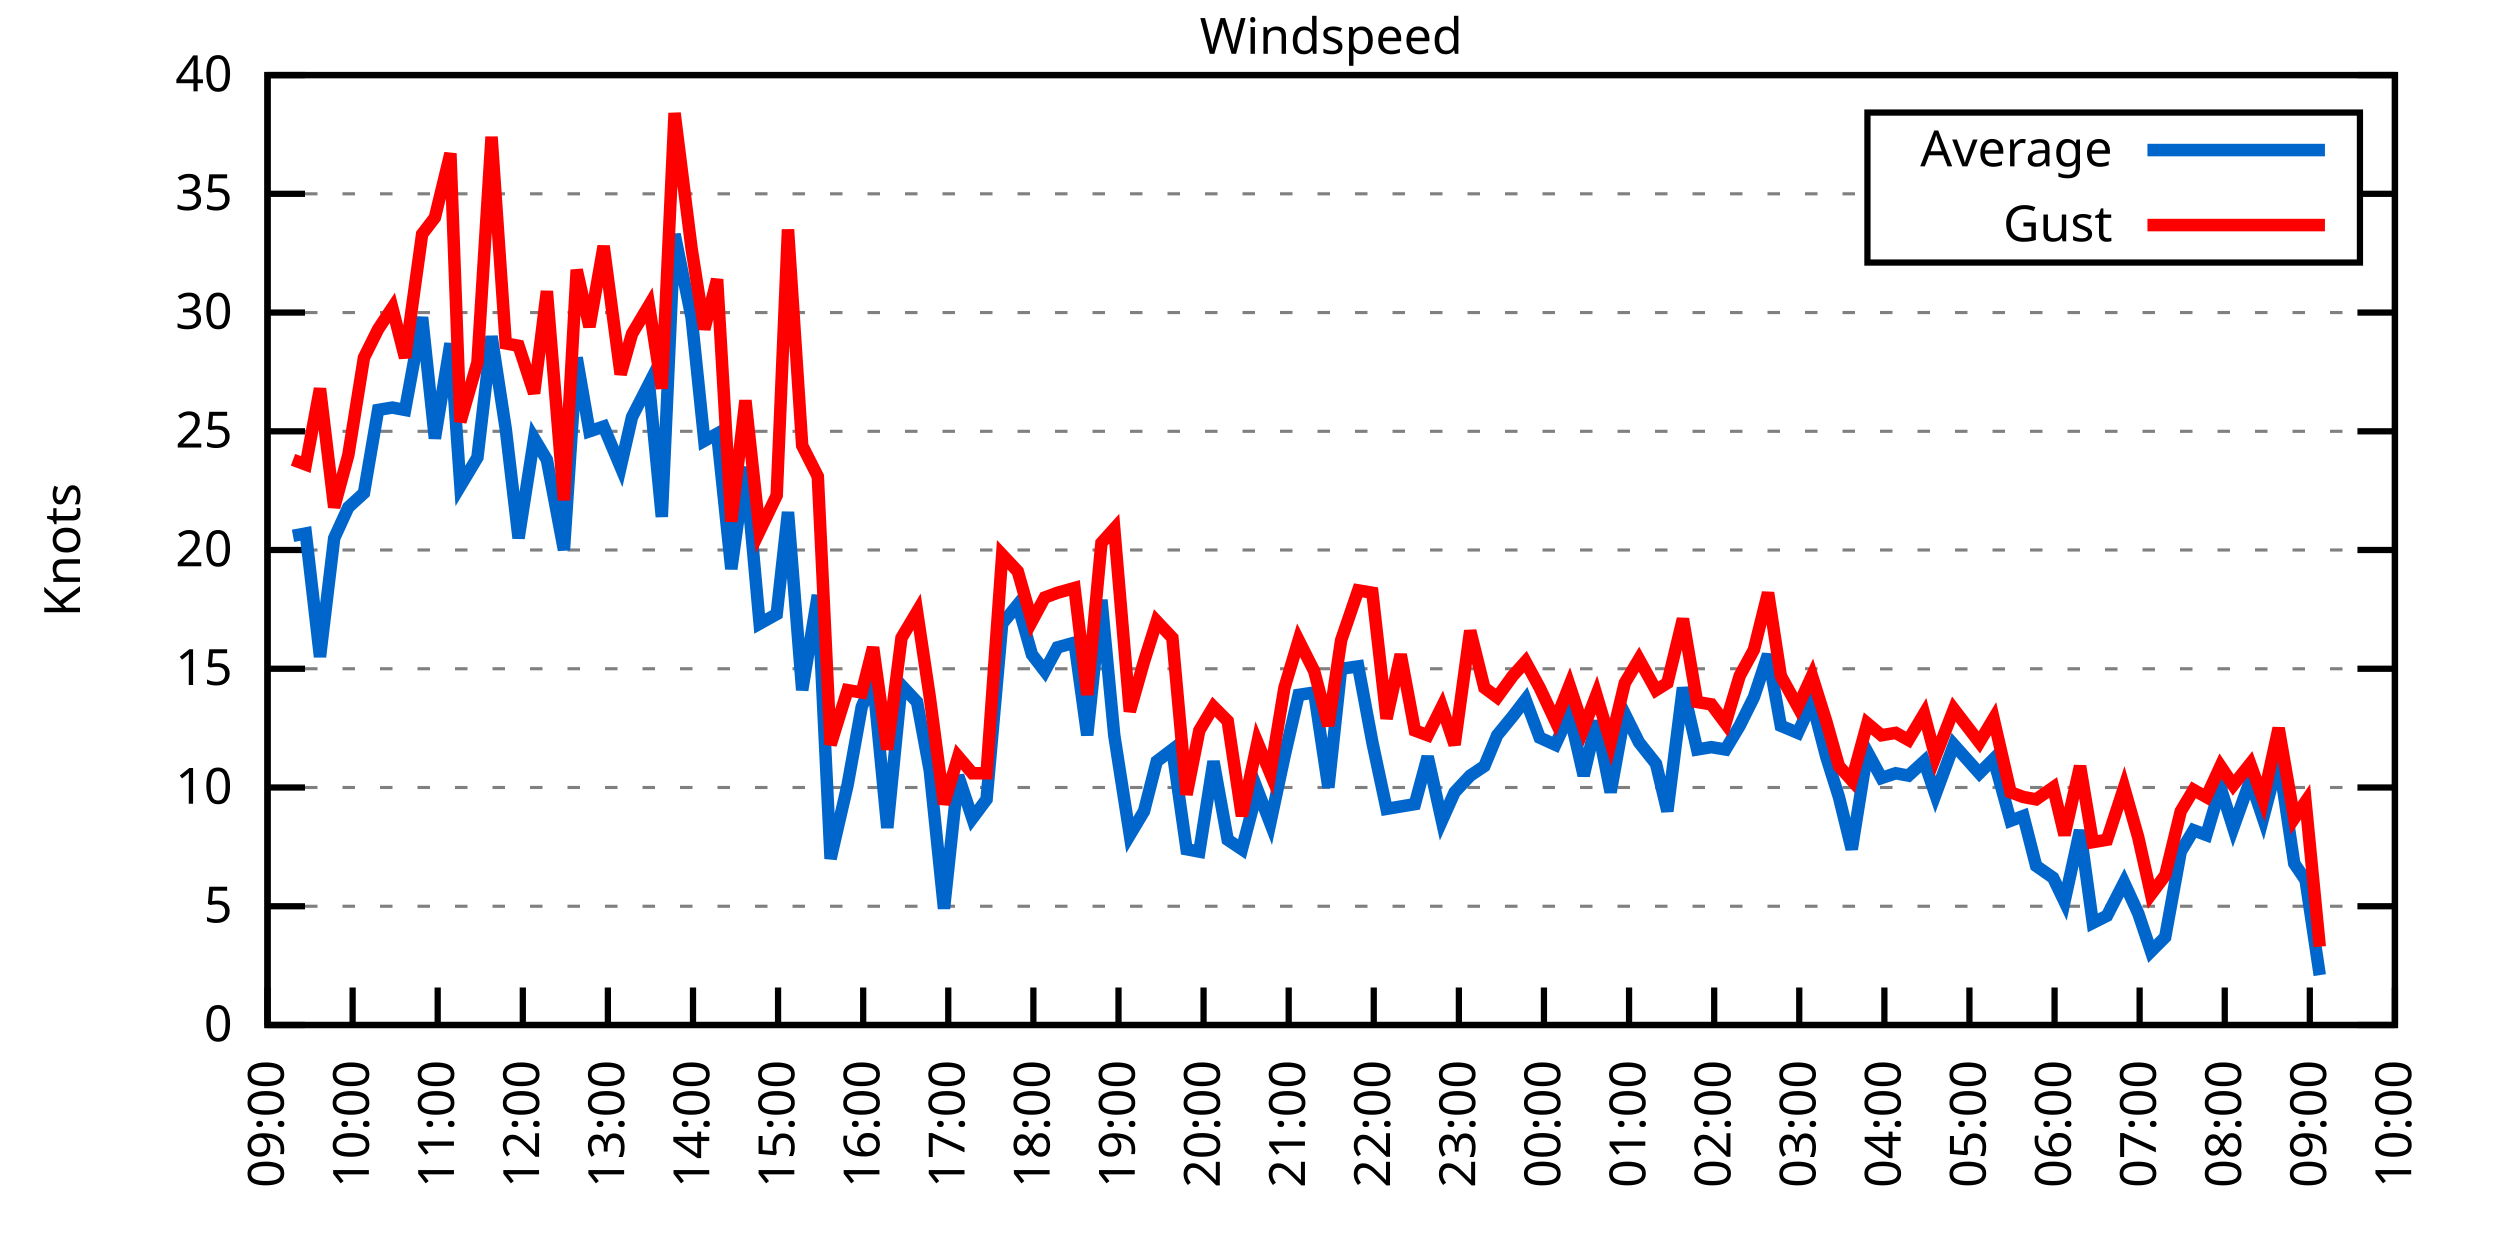
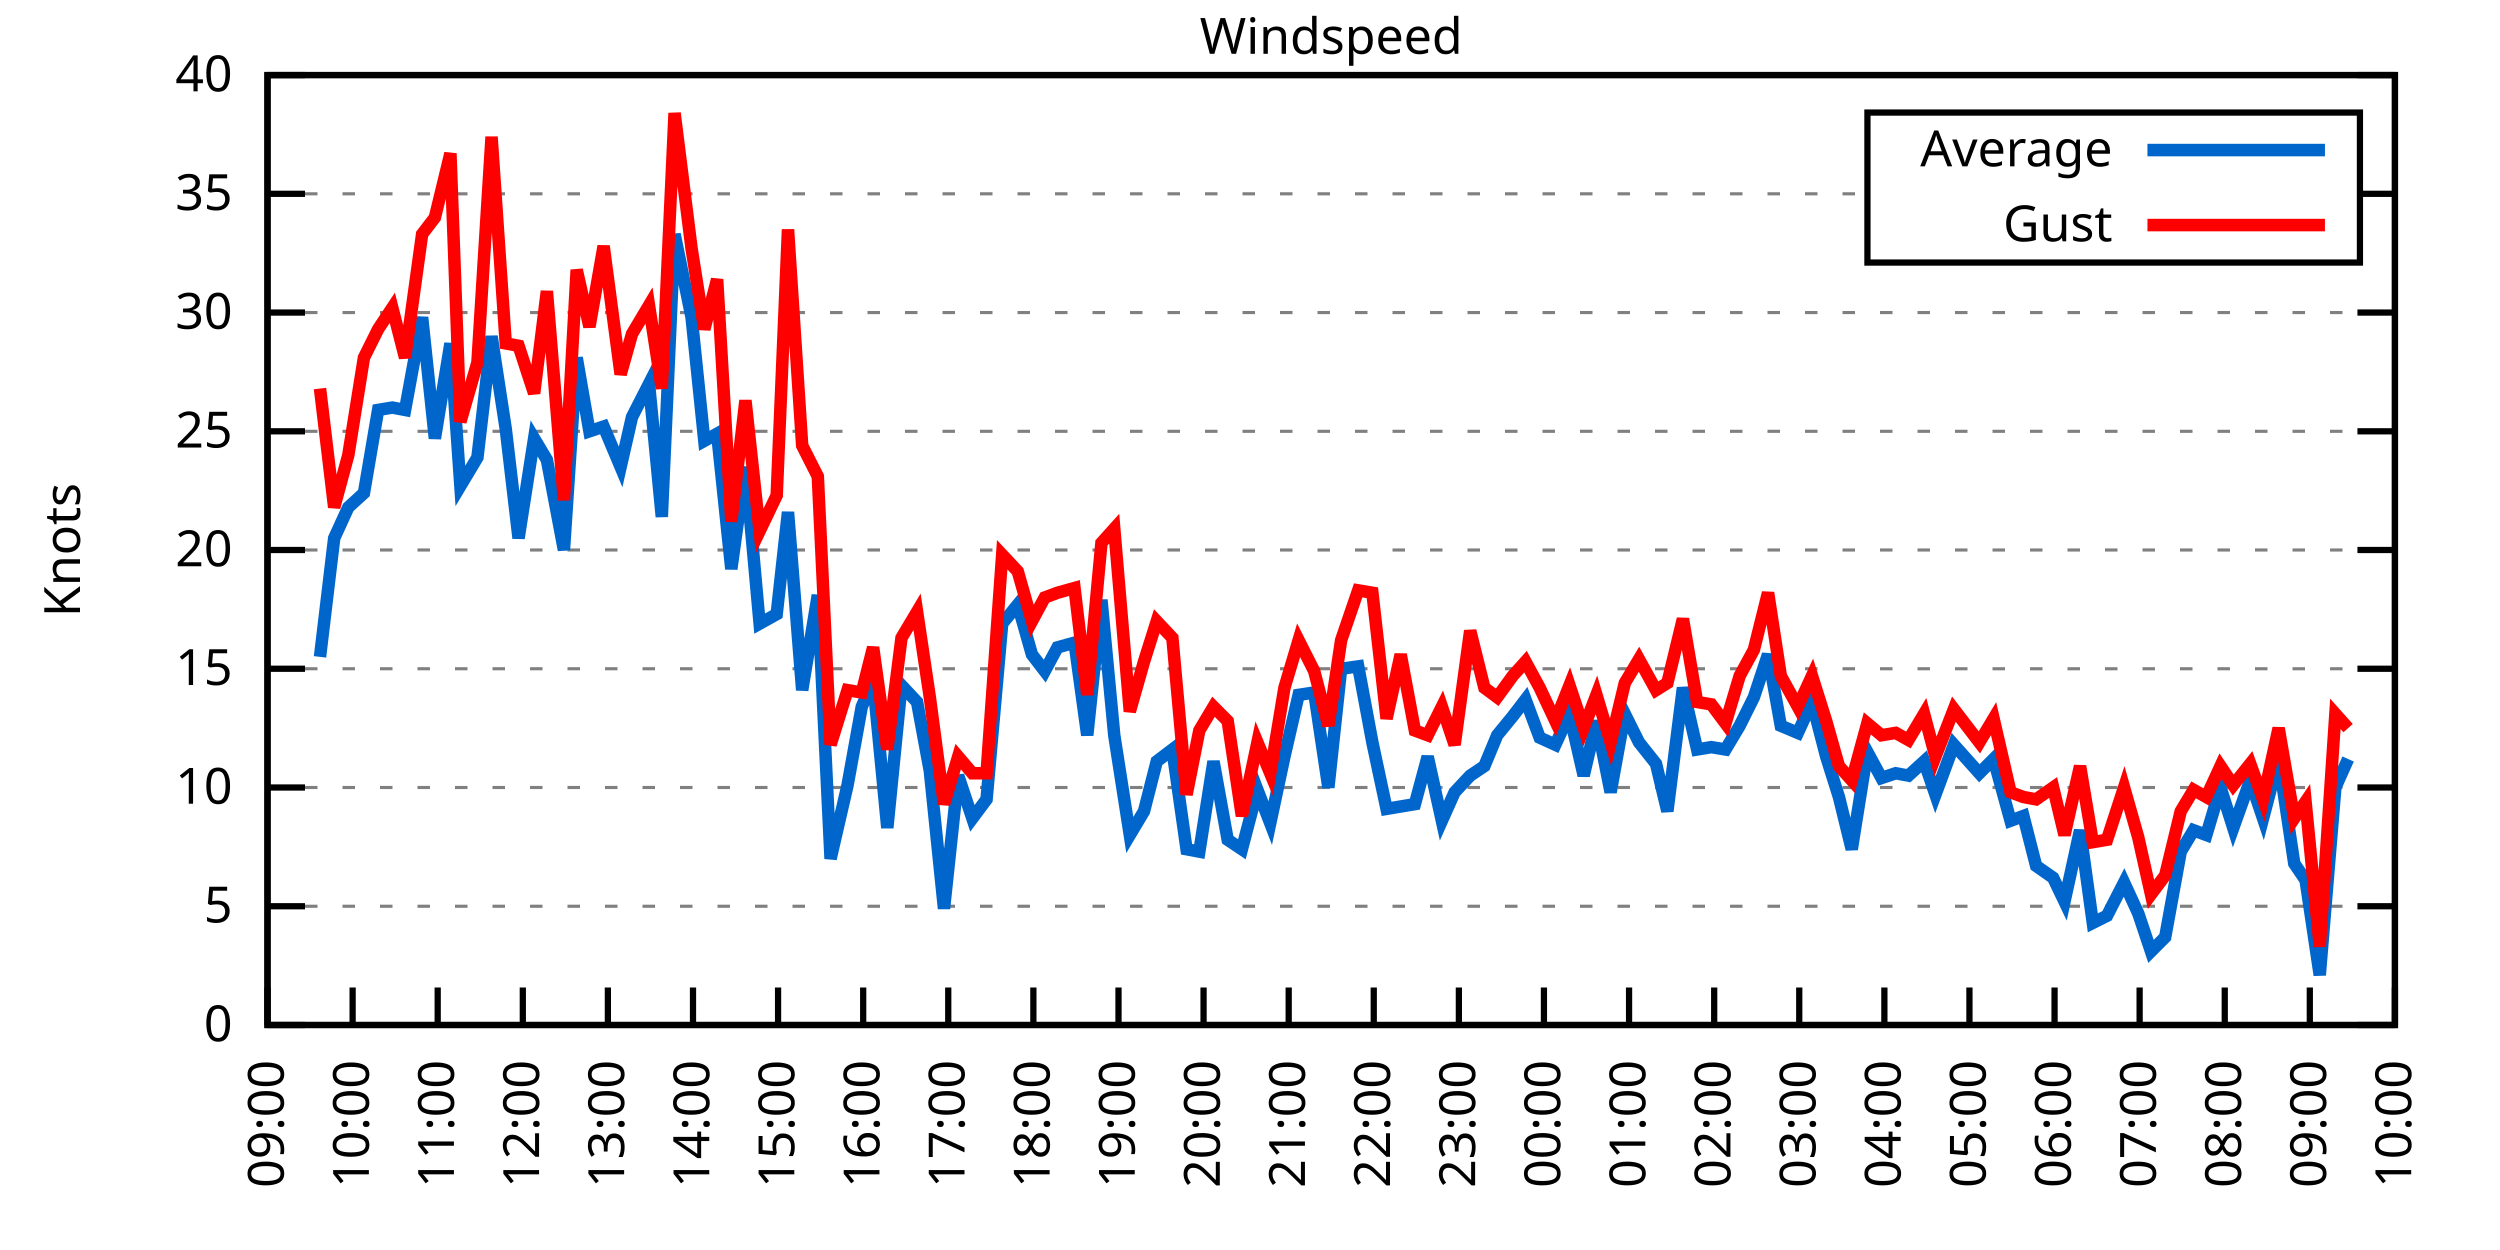
<svg xmlns="http://www.w3.org/2000/svg" xmlns:xlink="http://www.w3.org/1999/xlink" width="400" height="200" viewBox="0 0 400 200">
  <g id="gnuplot_canvas">
    <rect x="0" y="0" width="400" height="200" fill="none" />
    <defs>
      <circle id="gpDot" r="0.5" stroke-width="0.5" stroke="currentColor" />
      <path id="gpPt0" stroke-width="0.333" stroke="currentColor" d="M-1,0 h2 M0,-1 v2" />
      <path id="gpPt1" stroke-width="0.333" stroke="currentColor" d="M-1,-1 L1,1 M1,-1 L-1,1" />
      <path id="gpPt2" stroke-width="0.333" stroke="currentColor" d="M-1,0 L1,0 M0,-1 L0,1 M-1,-1 L1,1 M-1,1 L1,-1" />
      <rect id="gpPt3" stroke-width="0.333" stroke="currentColor" x="-1" y="-1" width="2" height="2" />
      <rect id="gpPt4" stroke-width="0.333" stroke="currentColor" fill="currentColor" x="-1" y="-1" width="2" height="2" />
      <circle id="gpPt5" stroke-width="0.333" stroke="currentColor" cx="0" cy="0" r="1" />
      <use xlink:href="#gpPt5" id="gpPt6" fill="currentColor" stroke="none" />
      <path id="gpPt7" stroke-width="0.333" stroke="currentColor" d="M0,-1.33 L-1.33,0.67 L1.33,0.67 z" />
      <use xlink:href="#gpPt7" id="gpPt8" fill="currentColor" stroke="none" />
      <use xlink:href="#gpPt7" id="gpPt9" stroke="currentColor" transform="rotate(180)" />
      <use xlink:href="#gpPt9" id="gpPt10" fill="currentColor" stroke="none" />
      <use xlink:href="#gpPt3" id="gpPt11" stroke="currentColor" transform="rotate(45)" />
      <use xlink:href="#gpPt11" id="gpPt12" fill="currentColor" stroke="none" />
      <path id="gpPt13" stroke-width="0.333" stroke="currentColor" d="M0,1.330 L1.265,0.411 L0.782,-1.067 L-0.782,-1.076 L-1.265,0.411 z" />
      <use xlink:href="#gpPt13" id="gpPt14" fill="currentColor" stroke="none" />
      <filter id="textbox" filterUnits="objectBoundingBox" x="0" y="0" height="1" width="1">
        <feFlood flood-color="white" flood-opacity="1" result="bgnd" />
        <feComposite in="SourceGraphic" in2="bgnd" operator="atop" />
      </filter>
      <filter id="greybox" filterUnits="objectBoundingBox" x="0" y="0" height="1" width="1">
        <feFlood flood-color="lightgrey" flood-opacity="1" result="grey" />
        <feComposite in="SourceGraphic" in2="grey" operator="atop" />
      </filter>
    </defs>
    <g fill="none" color="white" stroke="currentColor" stroke-width="1.00" stroke-linecap="butt" stroke-linejoin="miter">
</g>
    <g fill="none" color="black" stroke="currentColor" stroke-width="1.00" stroke-linecap="butt" stroke-linejoin="miter">
      <g stroke="none" shape-rendering="crispEdges">
        <polygon fill="rgb(255, 255, 255)" points="42.80,164.00 383.18,164.00 383.18,12.02 42.80,12.02 " />
      </g>
    </g>
    <g fill="none" color="black" stroke="currentColor" stroke-width="1.00" stroke-linecap="butt" stroke-linejoin="miter">
</g>
    <g fill="none" color="black" stroke="black" stroke-width="0.50" stroke-linecap="butt" stroke-linejoin="miter">
</g>
    <g fill="none" color="gray" stroke="currentColor" stroke-width="0.50" stroke-linecap="butt" stroke-linejoin="miter">
      <path stroke="gray" stroke-dasharray="2,4" class="gridline" d="M42.80,164.00 L383.19,164.00  " />
    </g>
    <g fill="none" color="gray" stroke="gray" stroke-width="1.00" stroke-linecap="butt" stroke-linejoin="miter">
</g>
    <g fill="none" color="black" stroke="currentColor" stroke-width="1.00" stroke-linecap="butt" stroke-linejoin="miter">
      <path stroke="black" d="M42.80,164.00 L48.80,164.00 M383.19,164.00 L377.19,164.00  " />
      <g transform="translate(37.20,166.60)" stroke="none" fill="black" font-family="Sans" font-size="8.00" text-anchor="end">
        <text>
          <tspan font-family="Sans"> 0</tspan>
        </text>
      </g>
    </g>
    <g fill="none" color="black" stroke="currentColor" stroke-width="1.00" stroke-linecap="butt" stroke-linejoin="miter">
</g>
    <g fill="none" color="black" stroke="black" stroke-width="0.50" stroke-linecap="butt" stroke-linejoin="miter">
</g>
    <g fill="none" color="gray" stroke="currentColor" stroke-width="0.50" stroke-linecap="butt" stroke-linejoin="miter">
      <path stroke="gray" stroke-dasharray="2,4" class="gridline" d="M42.80,145.00 L383.19,145.00  " />
    </g>
    <g fill="none" color="gray" stroke="gray" stroke-width="1.00" stroke-linecap="butt" stroke-linejoin="miter">
</g>
    <g fill="none" color="black" stroke="currentColor" stroke-width="1.00" stroke-linecap="butt" stroke-linejoin="miter">
      <path stroke="black" d="M42.80,145.00 L48.80,145.00 M383.19,145.00 L377.19,145.00  " />
      <g transform="translate(37.20,147.60)" stroke="none" fill="black" font-family="Sans" font-size="8.00" text-anchor="end">
        <text>
          <tspan font-family="Sans"> 5</tspan>
        </text>
      </g>
    </g>
    <g fill="none" color="black" stroke="currentColor" stroke-width="1.00" stroke-linecap="butt" stroke-linejoin="miter">
</g>
    <g fill="none" color="black" stroke="black" stroke-width="0.50" stroke-linecap="butt" stroke-linejoin="miter">
</g>
    <g fill="none" color="gray" stroke="currentColor" stroke-width="0.50" stroke-linecap="butt" stroke-linejoin="miter">
      <path stroke="gray" stroke-dasharray="2,4" class="gridline" d="M42.80,126.00 L383.19,126.00  " />
    </g>
    <g fill="none" color="gray" stroke="gray" stroke-width="1.00" stroke-linecap="butt" stroke-linejoin="miter">
</g>
    <g fill="none" color="black" stroke="currentColor" stroke-width="1.00" stroke-linecap="butt" stroke-linejoin="miter">
      <path stroke="black" d="M42.80,126.00 L48.80,126.00 M383.19,126.00 L377.19,126.00  " />
      <g transform="translate(37.20,128.60)" stroke="none" fill="black" font-family="Sans" font-size="8.00" text-anchor="end">
        <text>
          <tspan font-family="Sans"> 10</tspan>
        </text>
      </g>
    </g>
    <g fill="none" color="black" stroke="currentColor" stroke-width="1.00" stroke-linecap="butt" stroke-linejoin="miter">
</g>
    <g fill="none" color="black" stroke="black" stroke-width="0.50" stroke-linecap="butt" stroke-linejoin="miter">
</g>
    <g fill="none" color="gray" stroke="currentColor" stroke-width="0.50" stroke-linecap="butt" stroke-linejoin="miter">
      <path stroke="gray" stroke-dasharray="2,4" class="gridline" d="M42.80,107.00 L383.19,107.00  " />
    </g>
    <g fill="none" color="gray" stroke="gray" stroke-width="1.00" stroke-linecap="butt" stroke-linejoin="miter">
</g>
    <g fill="none" color="black" stroke="currentColor" stroke-width="1.00" stroke-linecap="butt" stroke-linejoin="miter">
      <path stroke="black" d="M42.80,107.00 L48.80,107.00 M383.19,107.00 L377.19,107.00  " />
      <g transform="translate(37.20,109.60)" stroke="none" fill="black" font-family="Sans" font-size="8.00" text-anchor="end">
        <text>
          <tspan font-family="Sans"> 15</tspan>
        </text>
      </g>
    </g>
    <g fill="none" color="black" stroke="currentColor" stroke-width="1.00" stroke-linecap="butt" stroke-linejoin="miter">
</g>
    <g fill="none" color="black" stroke="black" stroke-width="0.50" stroke-linecap="butt" stroke-linejoin="miter">
</g>
    <g fill="none" color="gray" stroke="currentColor" stroke-width="0.50" stroke-linecap="butt" stroke-linejoin="miter">
      <path stroke="gray" stroke-dasharray="2,4" class="gridline" d="M42.80,88.00 L383.19,88.00  " />
    </g>
    <g fill="none" color="gray" stroke="gray" stroke-width="1.00" stroke-linecap="butt" stroke-linejoin="miter">
</g>
    <g fill="none" color="black" stroke="currentColor" stroke-width="1.00" stroke-linecap="butt" stroke-linejoin="miter">
      <path stroke="black" d="M42.80,88.00 L48.80,88.00 M383.19,88.00 L377.19,88.00  " />
      <g transform="translate(37.20,90.60)" stroke="none" fill="black" font-family="Sans" font-size="8.00" text-anchor="end">
        <text>
          <tspan font-family="Sans"> 20</tspan>
        </text>
      </g>
    </g>
    <g fill="none" color="black" stroke="currentColor" stroke-width="1.00" stroke-linecap="butt" stroke-linejoin="miter">
</g>
    <g fill="none" color="black" stroke="black" stroke-width="0.50" stroke-linecap="butt" stroke-linejoin="miter">
</g>
    <g fill="none" color="gray" stroke="currentColor" stroke-width="0.50" stroke-linecap="butt" stroke-linejoin="miter">
      <path stroke="gray" stroke-dasharray="2,4" class="gridline" d="M42.80,69.01 L383.19,69.01  " />
    </g>
    <g fill="none" color="gray" stroke="gray" stroke-width="1.00" stroke-linecap="butt" stroke-linejoin="miter">
</g>
    <g fill="none" color="black" stroke="currentColor" stroke-width="1.00" stroke-linecap="butt" stroke-linejoin="miter">
      <path stroke="black" d="M42.80,69.01 L48.80,69.01 M383.19,69.01 L377.19,69.01  " />
      <g transform="translate(37.20,71.61)" stroke="none" fill="black" font-family="Sans" font-size="8.00" text-anchor="end">
        <text>
          <tspan font-family="Sans"> 25</tspan>
        </text>
      </g>
    </g>
    <g fill="none" color="black" stroke="currentColor" stroke-width="1.00" stroke-linecap="butt" stroke-linejoin="miter">
</g>
    <g fill="none" color="black" stroke="black" stroke-width="0.50" stroke-linecap="butt" stroke-linejoin="miter">
</g>
    <g fill="none" color="gray" stroke="currentColor" stroke-width="0.50" stroke-linecap="butt" stroke-linejoin="miter">
      <path stroke="gray" stroke-dasharray="2,4" class="gridline" d="M42.80,50.01 L383.19,50.01  " />
    </g>
    <g fill="none" color="gray" stroke="gray" stroke-width="1.00" stroke-linecap="butt" stroke-linejoin="miter">
</g>
    <g fill="none" color="black" stroke="currentColor" stroke-width="1.00" stroke-linecap="butt" stroke-linejoin="miter">
      <path stroke="black" d="M42.80,50.01 L48.80,50.01 M383.19,50.01 L377.19,50.01  " />
      <g transform="translate(37.20,52.61)" stroke="none" fill="black" font-family="Sans" font-size="8.00" text-anchor="end">
        <text>
          <tspan font-family="Sans"> 30</tspan>
        </text>
      </g>
    </g>
    <g fill="none" color="black" stroke="currentColor" stroke-width="1.00" stroke-linecap="butt" stroke-linejoin="miter">
</g>
    <g fill="none" color="black" stroke="black" stroke-width="0.50" stroke-linecap="butt" stroke-linejoin="miter">
</g>
    <g fill="none" color="gray" stroke="currentColor" stroke-width="0.50" stroke-linecap="butt" stroke-linejoin="miter">
      <path stroke="gray" stroke-dasharray="2,4" class="gridline" d="M42.80,31.01 L298.79,31.01 M377.59,31.01 L383.19,31.01  " />
    </g>
    <g fill="none" color="gray" stroke="gray" stroke-width="1.00" stroke-linecap="butt" stroke-linejoin="miter">
</g>
    <g fill="none" color="black" stroke="currentColor" stroke-width="1.00" stroke-linecap="butt" stroke-linejoin="miter">
      <path stroke="black" d="M42.80,31.01 L48.80,31.01 M383.19,31.01 L377.19,31.01  " />
      <g transform="translate(37.20,33.61)" stroke="none" fill="black" font-family="Sans" font-size="8.00" text-anchor="end">
        <text>
          <tspan font-family="Sans"> 35</tspan>
        </text>
      </g>
    </g>
    <g fill="none" color="black" stroke="currentColor" stroke-width="1.00" stroke-linecap="butt" stroke-linejoin="miter">
</g>
    <g fill="none" color="black" stroke="black" stroke-width="0.50" stroke-linecap="butt" stroke-linejoin="miter">
</g>
    <g fill="none" color="gray" stroke="currentColor" stroke-width="0.50" stroke-linecap="butt" stroke-linejoin="miter">
      <path stroke="gray" stroke-dasharray="2,4" class="gridline" d="M42.80,12.01 L383.19,12.01  " />
    </g>
    <g fill="none" color="gray" stroke="gray" stroke-width="1.00" stroke-linecap="butt" stroke-linejoin="miter">
</g>
    <g fill="none" color="black" stroke="currentColor" stroke-width="1.00" stroke-linecap="butt" stroke-linejoin="miter">
      <path stroke="black" d="M42.80,12.01 L48.80,12.01 M383.19,12.01 L377.19,12.01  " />
      <g transform="translate(37.20,14.61)" stroke="none" fill="black" font-family="Sans" font-size="8.00" text-anchor="end">
        <text>
          <tspan font-family="Sans"> 40</tspan>
        </text>
      </g>
    </g>
    <g fill="none" color="black" stroke="currentColor" stroke-width="1.00" stroke-linecap="butt" stroke-linejoin="miter">
      <path stroke="black" d="M42.80,164.00 L42.80,158.00  " />
      <g transform="translate(45.40,169.60) rotate(270.00)" stroke="none" fill="black" font-family="Sans" font-size="8.00" text-anchor="end">
        <text>
          <tspan font-family="Sans">09:00</tspan>
        </text>
      </g>
    </g>
    <g fill="none" color="black" stroke="currentColor" stroke-width="1.00" stroke-linecap="butt" stroke-linejoin="miter">
      <path stroke="black" d="M56.42,164.00 L56.42,158.00  " />
      <g transform="translate(59.02,169.60) rotate(270.00)" stroke="none" fill="black" font-family="Sans" font-size="8.00" text-anchor="end">
        <text>
          <tspan font-family="Sans">10:00</tspan>
        </text>
      </g>
    </g>
    <g fill="none" color="black" stroke="currentColor" stroke-width="1.00" stroke-linecap="butt" stroke-linejoin="miter">
      <path stroke="black" d="M70.03,164.00 L70.03,158.00  " />
      <g transform="translate(72.63,169.60) rotate(270.00)" stroke="none" fill="black" font-family="Sans" font-size="8.00" text-anchor="end">
        <text>
          <tspan font-family="Sans">11:00</tspan>
        </text>
      </g>
    </g>
    <g fill="none" color="black" stroke="currentColor" stroke-width="1.00" stroke-linecap="butt" stroke-linejoin="miter">
      <path stroke="black" d="M83.65,164.00 L83.65,158.00  " />
      <g transform="translate(86.25,169.60) rotate(270.00)" stroke="none" fill="black" font-family="Sans" font-size="8.00" text-anchor="end">
        <text>
          <tspan font-family="Sans">12:00</tspan>
        </text>
      </g>
    </g>
    <g fill="none" color="black" stroke="currentColor" stroke-width="1.00" stroke-linecap="butt" stroke-linejoin="miter">
      <path stroke="black" d="M97.26,164.00 L97.26,158.00  " />
      <g transform="translate(99.86,169.60) rotate(270.00)" stroke="none" fill="black" font-family="Sans" font-size="8.00" text-anchor="end">
        <text>
          <tspan font-family="Sans">13:00</tspan>
        </text>
      </g>
    </g>
    <g fill="none" color="black" stroke="currentColor" stroke-width="1.00" stroke-linecap="butt" stroke-linejoin="miter">
      <path stroke="black" d="M110.88,164.00 L110.88,158.00  " />
      <g transform="translate(113.48,169.60) rotate(270.00)" stroke="none" fill="black" font-family="Sans" font-size="8.00" text-anchor="end">
        <text>
          <tspan font-family="Sans">14:00</tspan>
        </text>
      </g>
    </g>
    <g fill="none" color="black" stroke="currentColor" stroke-width="1.00" stroke-linecap="butt" stroke-linejoin="miter">
      <path stroke="black" d="M124.49,164.00 L124.49,158.00  " />
      <g transform="translate(127.09,169.60) rotate(270.00)" stroke="none" fill="black" font-family="Sans" font-size="8.00" text-anchor="end">
        <text>
          <tspan font-family="Sans">15:00</tspan>
        </text>
      </g>
    </g>
    <g fill="none" color="black" stroke="currentColor" stroke-width="1.00" stroke-linecap="butt" stroke-linejoin="miter">
      <path stroke="black" d="M138.11,164.00 L138.11,158.00  " />
      <g transform="translate(140.71,169.60) rotate(270.00)" stroke="none" fill="black" font-family="Sans" font-size="8.00" text-anchor="end">
        <text>
          <tspan font-family="Sans">16:00</tspan>
        </text>
      </g>
    </g>
    <g fill="none" color="black" stroke="currentColor" stroke-width="1.00" stroke-linecap="butt" stroke-linejoin="miter">
      <path stroke="black" d="M151.72,164.00 L151.72,158.00  " />
      <g transform="translate(154.32,169.60) rotate(270.00)" stroke="none" fill="black" font-family="Sans" font-size="8.00" text-anchor="end">
        <text>
          <tspan font-family="Sans">17:00</tspan>
        </text>
      </g>
    </g>
    <g fill="none" color="black" stroke="currentColor" stroke-width="1.00" stroke-linecap="butt" stroke-linejoin="miter">
      <path stroke="black" d="M165.34,164.00 L165.34,158.00  " />
      <g transform="translate(167.94,169.60) rotate(270.00)" stroke="none" fill="black" font-family="Sans" font-size="8.00" text-anchor="end">
        <text>
          <tspan font-family="Sans">18:00</tspan>
        </text>
      </g>
    </g>
    <g fill="none" color="black" stroke="currentColor" stroke-width="1.00" stroke-linecap="butt" stroke-linejoin="miter">
      <path stroke="black" d="M178.96,164.00 L178.96,158.00  " />
      <g transform="translate(181.56,169.60) rotate(270.00)" stroke="none" fill="black" font-family="Sans" font-size="8.00" text-anchor="end">
        <text>
          <tspan font-family="Sans">19:00</tspan>
        </text>
      </g>
    </g>
    <g fill="none" color="black" stroke="currentColor" stroke-width="1.00" stroke-linecap="butt" stroke-linejoin="miter">
      <path stroke="black" d="M192.57,164.00 L192.57,158.00  " />
      <g transform="translate(195.17,169.60) rotate(270.00)" stroke="none" fill="black" font-family="Sans" font-size="8.00" text-anchor="end">
        <text>
          <tspan font-family="Sans">20:00</tspan>
        </text>
      </g>
    </g>
    <g fill="none" color="black" stroke="currentColor" stroke-width="1.00" stroke-linecap="butt" stroke-linejoin="miter">
      <path stroke="black" d="M206.19,164.00 L206.19,158.00  " />
      <g transform="translate(208.79,169.60) rotate(270.00)" stroke="none" fill="black" font-family="Sans" font-size="8.00" text-anchor="end">
        <text>
          <tspan font-family="Sans">21:00</tspan>
        </text>
      </g>
    </g>
    <g fill="none" color="black" stroke="currentColor" stroke-width="1.00" stroke-linecap="butt" stroke-linejoin="miter">
      <path stroke="black" d="M219.80,164.00 L219.80,158.00  " />
      <g transform="translate(222.40,169.60) rotate(270.00)" stroke="none" fill="black" font-family="Sans" font-size="8.00" text-anchor="end">
        <text>
          <tspan font-family="Sans">22:00</tspan>
        </text>
      </g>
    </g>
    <g fill="none" color="black" stroke="currentColor" stroke-width="1.00" stroke-linecap="butt" stroke-linejoin="miter">
      <path stroke="black" d="M233.42,164.00 L233.42,158.00  " />
      <g transform="translate(236.02,169.60) rotate(270.00)" stroke="none" fill="black" font-family="Sans" font-size="8.00" text-anchor="end">
        <text>
          <tspan font-family="Sans">23:00</tspan>
        </text>
      </g>
    </g>
    <g fill="none" color="black" stroke="currentColor" stroke-width="1.00" stroke-linecap="butt" stroke-linejoin="miter">
      <path stroke="black" d="M247.03,164.00 L247.03,158.00  " />
      <g transform="translate(249.63,169.60) rotate(270.00)" stroke="none" fill="black" font-family="Sans" font-size="8.00" text-anchor="end">
        <text>
          <tspan font-family="Sans">00:00</tspan>
        </text>
      </g>
    </g>
    <g fill="none" color="black" stroke="currentColor" stroke-width="1.00" stroke-linecap="butt" stroke-linejoin="miter">
      <path stroke="black" d="M260.65,164.00 L260.65,158.00  " />
      <g transform="translate(263.25,169.60) rotate(270.00)" stroke="none" fill="black" font-family="Sans" font-size="8.00" text-anchor="end">
        <text>
          <tspan font-family="Sans">01:00</tspan>
        </text>
      </g>
    </g>
    <g fill="none" color="black" stroke="currentColor" stroke-width="1.00" stroke-linecap="butt" stroke-linejoin="miter">
      <path stroke="black" d="M274.27,164.00 L274.27,158.00  " />
      <g transform="translate(276.87,169.60) rotate(270.00)" stroke="none" fill="black" font-family="Sans" font-size="8.00" text-anchor="end">
        <text>
          <tspan font-family="Sans">02:00</tspan>
        </text>
      </g>
    </g>
    <g fill="none" color="black" stroke="currentColor" stroke-width="1.00" stroke-linecap="butt" stroke-linejoin="miter">
      <path stroke="black" d="M287.88,164.00 L287.88,158.00  " />
      <g transform="translate(290.48,169.60) rotate(270.00)" stroke="none" fill="black" font-family="Sans" font-size="8.00" text-anchor="end">
        <text>
          <tspan font-family="Sans">03:00</tspan>
        </text>
      </g>
    </g>
    <g fill="none" color="black" stroke="currentColor" stroke-width="1.00" stroke-linecap="butt" stroke-linejoin="miter">
      <path stroke="black" d="M301.50,164.00 L301.50,158.00  " />
      <g transform="translate(304.10,169.60) rotate(270.00)" stroke="none" fill="black" font-family="Sans" font-size="8.00" text-anchor="end">
        <text>
          <tspan font-family="Sans">04:00</tspan>
        </text>
      </g>
    </g>
    <g fill="none" color="black" stroke="currentColor" stroke-width="1.00" stroke-linecap="butt" stroke-linejoin="miter">
      <path stroke="black" d="M315.11,164.00 L315.11,158.00  " />
      <g transform="translate(317.71,169.60) rotate(270.00)" stroke="none" fill="black" font-family="Sans" font-size="8.00" text-anchor="end">
        <text>
          <tspan font-family="Sans">05:00</tspan>
        </text>
      </g>
    </g>
    <g fill="none" color="black" stroke="currentColor" stroke-width="1.00" stroke-linecap="butt" stroke-linejoin="miter">
      <path stroke="black" d="M328.73,164.00 L328.73,158.00  " />
      <g transform="translate(331.33,169.60) rotate(270.00)" stroke="none" fill="black" font-family="Sans" font-size="8.00" text-anchor="end">
        <text>
          <tspan font-family="Sans">06:00</tspan>
        </text>
      </g>
    </g>
    <g fill="none" color="black" stroke="currentColor" stroke-width="1.00" stroke-linecap="butt" stroke-linejoin="miter">
      <path stroke="black" d="M342.34,164.00 L342.34,158.00  " />
      <g transform="translate(344.94,169.60) rotate(270.00)" stroke="none" fill="black" font-family="Sans" font-size="8.00" text-anchor="end">
        <text>
          <tspan font-family="Sans">07:00</tspan>
        </text>
      </g>
    </g>
    <g fill="none" color="black" stroke="currentColor" stroke-width="1.00" stroke-linecap="butt" stroke-linejoin="miter">
      <path stroke="black" d="M355.96,164.00 L355.96,158.00  " />
      <g transform="translate(358.56,169.60) rotate(270.00)" stroke="none" fill="black" font-family="Sans" font-size="8.00" text-anchor="end">
        <text>
          <tspan font-family="Sans">08:00</tspan>
        </text>
      </g>
    </g>
    <g fill="none" color="black" stroke="currentColor" stroke-width="1.00" stroke-linecap="butt" stroke-linejoin="miter">
      <path stroke="black" d="M369.57,164.00 L369.57,158.00  " />
      <g transform="translate(372.17,169.60) rotate(270.00)" stroke="none" fill="black" font-family="Sans" font-size="8.00" text-anchor="end">
        <text>
          <tspan font-family="Sans">09:00</tspan>
        </text>
      </g>
    </g>
    <g fill="none" color="black" stroke="currentColor" stroke-width="1.00" stroke-linecap="butt" stroke-linejoin="miter">
      <path stroke="black" d="M383.19,164.00 L383.19,158.00  " />
      <g transform="translate(385.79,169.60) rotate(270.00)" stroke="none" fill="black" font-family="Sans" font-size="8.00" text-anchor="end">
        <text>
          <tspan font-family="Sans">10:00</tspan>
        </text>
      </g>
    </g>
    <g fill="none" color="black" stroke="currentColor" stroke-width="1.00" stroke-linecap="butt" stroke-linejoin="miter">
</g>
    <g fill="none" color="black" stroke="currentColor" stroke-width="1.00" stroke-linecap="butt" stroke-linejoin="miter">
      <path stroke="black" d="M42.80,12.01 L42.80,164.00 L383.19,164.00 L383.19,12.01 L42.80,12.01 Z  " />
    </g>
    <g fill="none" color="black" stroke="currentColor" stroke-width="1.00" stroke-linecap="butt" stroke-linejoin="miter">
</g>
    <g fill="none" color="black" stroke="currentColor" stroke-width="1.00" stroke-linecap="butt" stroke-linejoin="miter">
      <path stroke="black" d="M298.79,42.01 L298.79,18.01 L377.59,18.01 L377.59,42.01 L298.79,42.01 Z  " />
    </g>
    <g id="Windspeed_plot_1">
      <g fill="none" color="white" stroke="black" stroke-width="2.00" stroke-linecap="butt" stroke-linejoin="miter">
</g>
      <g fill="none" color="black" stroke="currentColor" stroke-width="2.00" stroke-linecap="butt" stroke-linejoin="miter">
        <g transform="translate(337.99,26.61)" stroke="none" fill="black" font-family="Sans" font-size="8.00" text-anchor="end">
          <text>
            <tspan font-family="Sans">Average</tspan>
          </text>
        </g>
      </g>
      <g fill="none" color="black" stroke="currentColor" stroke-width="2.00" stroke-linecap="butt" stroke-linejoin="miter">
-         <path stroke="rgb(  0, 102, 204)" d="M343.59,24.01 L371.99,24.01 M46.88,85.73 L48.93,85.35 L51.20,105.10 L53.47,86.11 L55.73,81.17 L58.23,78.89   L60.50,65.59 L62.77,65.21 L64.81,65.59 L67.54,50.77 L69.58,70.15 L72.07,54.95 L73.66,77.75 L76.39,73.19   L78.65,53.81 L80.92,68.63 L82.97,86.11 L85.46,70.15 L87.50,73.57 L90.23,88.00 L92.27,57.23 L94.31,69.01   L96.58,68.25 L99.30,74.71 L101.12,66.73 L103.84,61.41 L105.89,82.69 L107.93,37.47 L110.65,50.77 L112.69,70.53   L114.74,69.39 L117.01,91.04 L119.27,74.71 L121.54,99.78 L124.27,98.26 L126.08,81.93 L128.35,110.42 L130.85,95.22   L132.89,137.40 L135.61,125.62 L137.88,113.08 L139.70,108.90 L141.97,132.46 L144.24,109.66 L146.73,112.32 L148.77,123.34   L151.04,145.38 L153.31,124.10 L155.58,130.94 L157.85,127.90 L160.35,99.78 L162.84,96.74 L165.11,104.72 L167.16,107.38   L169.20,103.58 L171.92,102.82 L173.96,117.64 L176.23,95.98 L178.28,117.64 L180.77,133.60 L183.04,129.80 L185.08,121.82   L187.58,119.92 L189.85,135.88 L191.89,136.26 L194.16,121.82 L196.43,134.36 L198.70,135.88 L201.19,126.38 L203.24,131.70   L205.51,121.06 L207.78,111.18 L210.27,110.80 L212.54,126.00 L214.58,107.00 L217.31,106.62 L219.58,118.78 L221.85,129.42   L224.11,129.04 L226.38,128.66 L228.43,121.06 L230.70,131.32 L232.74,126.76 L235.23,124.10 L237.50,122.58 L239.55,117.64   L242.04,114.60 L244.08,111.94 L246.35,118.02 L248.85,119.16 L251.12,114.22 L253.39,124.10 L255.43,115.36 L257.70,126.76   L259.97,114.22 L262.24,118.78 L264.96,122.20 L266.78,129.80 L269.27,110.04 L271.54,119.92 L273.81,119.54 L276.08,119.92   L278.35,116.12 L280.62,111.56 L282.89,104.72 L284.93,116.12 L287.65,117.26 L289.92,112.32 L292.19,121.06 L294.23,127.52   L296.28,135.88 L298.77,120.30 L301.04,124.48 L303.31,123.72 L305.35,124.10 L307.85,121.82 L309.67,127.14 L312.62,119.16   L316.70,123.72 L318.97,121.44 L321.69,131.32 L323.74,130.56 L325.78,138.54 L328.50,140.44 L330.32,144.24 L332.81,132.84   L334.85,147.66 L337.12,146.52 L339.85,141.20 L342.12,146.14 L344.16,152.22 L346.43,149.94 L348.92,136.26 L350.97,132.84   L353.01,133.60 L355.28,126.00 L357.32,132.46 L360.04,124.86 L362.09,130.94 L364.58,121.44 L367.08,138.16 L368.89,140.82   L371.16,156.02  " />
+         <path stroke="rgb(  0, 102, 204)" d="M343.59,24.01 L371.99,24.01 M51.20,105.10 L53.47,86.11 L55.73,81.17 L58.23,78.89 L60.50,65.59 L62.77,65.21   L64.81,65.59 L67.54,50.77 L69.58,70.15 L72.07,54.95 L73.66,77.75 L76.39,73.19 L78.65,53.81 L80.92,68.63   L82.97,86.11 L85.46,70.15 L87.50,73.57 L90.23,88.00 L92.27,57.23 L94.31,69.01 L96.58,68.25 L99.30,74.71   L101.12,66.73 L103.84,61.41 L105.89,82.69 L107.93,37.47 L110.65,50.77 L112.69,70.53 L114.74,69.39 L117.01,91.04   L119.27,74.71 L121.54,99.78 L124.27,98.26 L126.08,81.93 L128.35,110.42 L130.85,95.22 L132.89,137.40 L135.61,125.62   L137.88,113.08 L139.70,108.90 L141.97,132.46 L144.24,109.66 L146.73,112.32 L148.77,123.34 L151.04,145.38 L153.31,124.10   L155.58,130.94 L157.85,127.90 L160.35,99.78 L162.84,96.74 L165.11,104.72 L167.16,107.38 L169.20,103.58 L171.92,102.82   L173.96,117.64 L176.23,95.98 L178.28,117.64 L180.77,133.60 L183.04,129.80 L185.08,121.82 L187.58,119.92 L189.85,135.88   L191.89,136.26 L194.16,121.82 L196.43,134.36 L198.70,135.88 L201.19,126.38 L203.24,131.70 L205.51,121.06 L207.78,111.18   L210.27,110.80 L212.54,126.00 L214.58,107.00 L217.31,106.62 L219.58,118.78 L221.85,129.42 L224.11,129.04 L226.38,128.66   L228.43,121.06 L230.70,131.32 L232.74,126.76 L235.23,124.10 L237.50,122.58 L239.55,117.64 L242.04,114.60 L244.08,111.94   L246.35,118.02 L248.85,119.16 L251.12,114.22 L253.39,124.10 L255.43,115.36 L257.70,126.76 L259.97,114.22 L262.24,118.78   L264.96,122.20 L266.78,129.80 L269.27,110.04 L271.54,119.92 L273.81,119.54 L276.08,119.92 L278.35,116.12 L280.62,111.56   L282.89,104.72 L284.93,116.12 L287.65,117.26 L289.92,112.32 L292.19,121.06 L294.23,127.52 L296.28,135.88 L298.77,120.30   L301.04,124.48 L303.31,123.72 L305.35,124.10 L307.85,121.82 L309.67,127.14 L312.62,119.16 L316.70,123.72 L318.97,121.44   L321.69,131.32 L323.74,130.56 L325.78,138.54 L328.50,140.44 L330.32,144.24 L332.81,132.84 L334.85,147.66 L337.12,146.52   L339.85,141.20 L342.12,146.14 L344.16,152.22 L346.43,149.94 L348.92,136.26 L350.97,132.84 L353.01,133.60 L355.28,126.00   L357.32,132.46 L360.04,124.86 L362.09,130.94 L364.58,121.44 L367.08,138.16 L368.89,140.82 L371.16,156.02 L373.66,126.00   L375.70,121.44  " />
      </g>
    </g>
    <g id="Windspeed_plot_2">
      <g fill="none" color="black" stroke="currentColor" stroke-width="2.00" stroke-linecap="butt" stroke-linejoin="miter">
        <g transform="translate(337.99,38.61)" stroke="none" fill="black" font-family="Sans" font-size="8.00" text-anchor="end">
          <text>
            <tspan font-family="Sans">Gust</tspan>
          </text>
        </g>
      </g>
      <g fill="none" color="black" stroke="currentColor" stroke-width="2.00" stroke-linecap="butt" stroke-linejoin="miter">
-         <path stroke="rgb(255,   0,   0)" d="M343.59,36.01 L371.99,36.01 M46.88,73.57 L48.93,74.33 L51.20,62.17 L53.47,81.17 L55.73,72.81 L58.23,57.23   L60.50,52.67 L62.77,49.25 L64.81,57.23 L67.54,37.47 L69.58,34.81 L72.07,24.55 L73.66,67.49 L76.39,57.99   L78.65,21.89 L80.92,54.95 L82.97,55.33 L85.46,62.93 L87.50,46.59 L90.23,80.03 L92.27,43.17 L94.31,52.29   L96.58,39.37 L99.30,59.89 L101.12,53.43 L103.84,48.87 L105.89,62.17 L107.93,18.09 L110.65,39.75 L112.69,52.67   L114.74,44.69 L117.01,83.45 L119.27,64.07 L121.54,84.97 L124.27,79.27 L126.08,36.71 L128.35,71.29 L130.85,76.23   L132.89,119.16 L135.61,110.42 L137.88,110.80 L139.70,103.58 L141.97,119.92 L144.24,102.06 L146.73,97.88 L148.77,111.56   L151.04,128.66 L153.31,121.06 L155.58,123.72 L157.85,123.72 L160.35,88.76 L162.84,91.42 L165.11,99.40 L167.16,95.60   L169.20,94.84 L171.92,94.08 L173.96,111.18 L176.23,86.87 L178.28,84.59 L180.77,113.84 L183.04,105.86 L185.08,99.40   L187.58,102.06 L189.85,127.14 L191.89,116.88 L194.16,113.08 L196.43,115.36 L198.70,130.56 L201.19,118.78 L203.24,123.72   L205.51,110.04 L207.78,102.44 L210.27,107.38 L212.54,116.12 L214.58,102.44 L217.31,94.46 L219.58,94.84 L221.85,114.98   L224.11,104.72 L226.38,116.88 L228.43,117.64 L230.70,113.08 L232.74,119.16 L235.23,100.92 L237.50,110.04 L239.55,111.56   L242.04,108.14 L244.08,105.86 L246.35,110.04 L248.85,115.36 L251.12,109.66 L253.39,116.50 L255.43,111.18 L257.70,118.78   L259.97,109.28 L262.24,105.48 L264.96,110.42 L266.78,109.28 L269.27,99.02 L271.54,112.32 L273.81,112.70 L276.08,115.74   L278.35,108.14 L280.62,103.96 L282.89,94.84 L284.93,108.14 L287.65,113.08 L289.92,108.14 L292.19,115.36 L294.23,122.58   L296.28,124.86 L298.77,115.74 L301.04,117.64 L303.31,117.26 L305.35,118.40 L307.85,114.22 L309.67,121.06 L312.62,113.46   L316.70,118.78 L318.97,114.98 L321.69,126.76 L323.74,127.52 L325.78,127.90 L328.50,126.00 L330.32,133.60 L332.81,122.58   L334.85,134.74 L337.12,134.36 L339.85,126.00 L342.12,133.98 L344.16,143.10 L346.43,140.06 L348.92,129.80 L350.97,126.38   L353.01,127.52 L355.28,122.58 L357.32,125.62 L360.04,122.20 L362.09,127.90 L364.58,116.50 L367.08,130.94 L368.89,128.28   L371.16,151.46  " />
+         <path stroke="rgb(255,   0,   0)" d="M343.59,36.01 L371.99,36.01 M51.20,62.17 L53.47,81.17 L55.73,72.81 L58.23,57.23 L60.50,52.67 L62.77,49.25   L64.81,57.23 L67.54,37.47 L69.58,34.81 L72.07,24.55 L73.66,67.49 L76.39,57.99 L78.65,21.89 L80.92,54.95   L82.97,55.33 L85.46,62.93 L87.50,46.59 L90.23,80.03 L92.27,43.17 L94.31,52.29 L96.58,39.37 L99.30,59.89   L101.12,53.43 L103.84,48.87 L105.89,62.17 L107.93,18.09 L110.65,39.75 L112.69,52.67 L114.74,44.69 L117.01,83.45   L119.27,64.07 L121.54,84.97 L124.27,79.27 L126.08,36.71 L128.35,71.29 L130.85,76.23 L132.89,119.16 L135.61,110.42   L137.88,110.80 L139.70,103.58 L141.97,119.92 L144.24,102.06 L146.73,97.88 L148.77,111.56 L151.04,128.66 L153.31,121.06   L155.58,123.72 L157.85,123.72 L160.35,88.76 L162.84,91.42 L165.11,99.40 L167.16,95.60 L169.20,94.84 L171.92,94.08   L173.96,111.18 L176.23,86.87 L178.28,84.59 L180.77,113.84 L183.04,105.86 L185.08,99.40 L187.58,102.06 L189.85,127.14   L191.89,116.88 L194.16,113.08 L196.43,115.36 L198.70,130.56 L201.19,118.78 L203.24,123.72 L205.51,110.04 L207.78,102.44   L210.27,107.38 L212.54,116.12 L214.58,102.44 L217.31,94.46 L219.58,94.84 L221.85,114.98 L224.11,104.72 L226.38,116.88   L228.43,117.64 L230.70,113.08 L232.74,119.16 L235.23,100.92 L237.50,110.04 L239.55,111.56 L242.04,108.14 L244.08,105.86   L246.35,110.04 L248.85,115.36 L251.12,109.66 L253.39,116.50 L255.43,111.18 L257.70,118.78 L259.97,109.28 L262.24,105.48   L264.96,110.42 L266.78,109.28 L269.27,99.02 L271.54,112.32 L273.81,112.70 L276.08,115.74 L278.35,108.14 L280.62,103.96   L282.89,94.84 L284.93,108.14 L287.65,113.08 L289.92,108.14 L292.19,115.36 L294.23,122.58 L296.28,124.86 L298.77,115.74   L301.04,117.64 L303.31,117.26 L305.35,118.40 L307.85,114.22 L309.67,121.06 L312.62,113.46 L316.70,118.78 L318.97,114.98   L321.69,126.76 L323.74,127.52 L325.78,127.90 L328.50,126.00 L330.32,133.60 L332.81,122.58 L334.85,134.74 L337.12,134.36   L339.85,126.00 L342.12,133.98 L344.16,143.10 L346.43,140.06 L348.92,129.80 L350.97,126.38 L353.01,127.52 L355.28,122.58   L357.32,125.62 L360.04,122.20 L362.09,127.90 L364.58,116.50 L367.08,130.94 L368.89,128.28 L371.16,151.46 L373.66,114.22   L375.70,116.50  " />
      </g>
    </g>
    <g fill="none" color="black" stroke="currentColor" stroke-width="2.00" stroke-linecap="butt" stroke-linejoin="miter">
</g>
    <g fill="none" color="black" stroke="black" stroke-width="1.00" stroke-linecap="butt" stroke-linejoin="miter">
</g>
    <g fill="none" color="black" stroke="currentColor" stroke-width="1.00" stroke-linecap="butt" stroke-linejoin="miter">
      <path stroke="black" d="M42.80,12.01 L42.80,164.00 L383.19,164.00 L383.19,12.01 L42.80,12.01 Z  " />
      <g transform="translate(12.80,88.01) rotate(270.00)" stroke="none" fill="black" font-family="Sans" font-size="8.00" text-anchor="middle">
        <text>
          <tspan font-family="Sans">Knots</tspan>
        </text>
      </g>
    </g>
    <g fill="none" color="black" stroke="currentColor" stroke-width="1.00" stroke-linecap="butt" stroke-linejoin="miter">
</g>
    <g fill="none" color="black" stroke="currentColor" stroke-width="1.00" stroke-linecap="butt" stroke-linejoin="miter">
      <g transform="translate(212.99,8.61)" stroke="none" fill="black" font-family="Sans" font-size="8.00" text-anchor="middle">
        <text>
          <tspan font-family="Sans">Windspeed</tspan>
        </text>
      </g>
    </g>
    <g fill="none" color="black" stroke="currentColor" stroke-width="1.00" stroke-linecap="butt" stroke-linejoin="miter">
</g>
  </g>
</svg>
